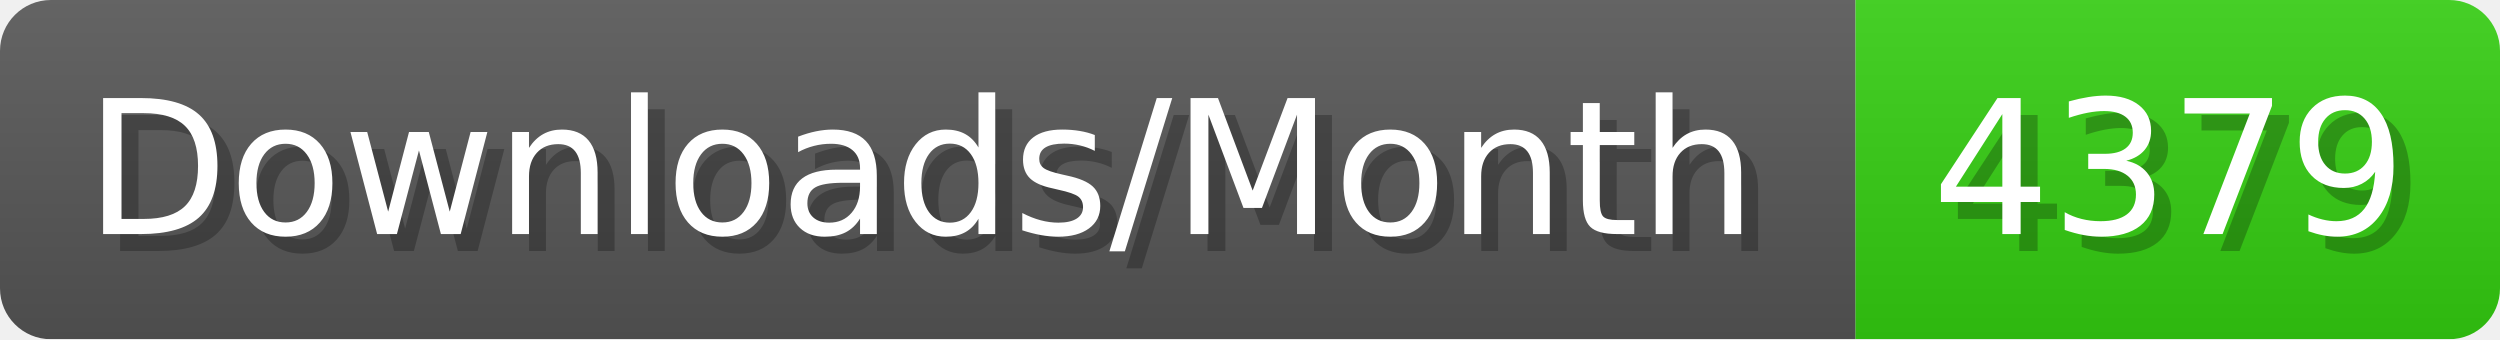
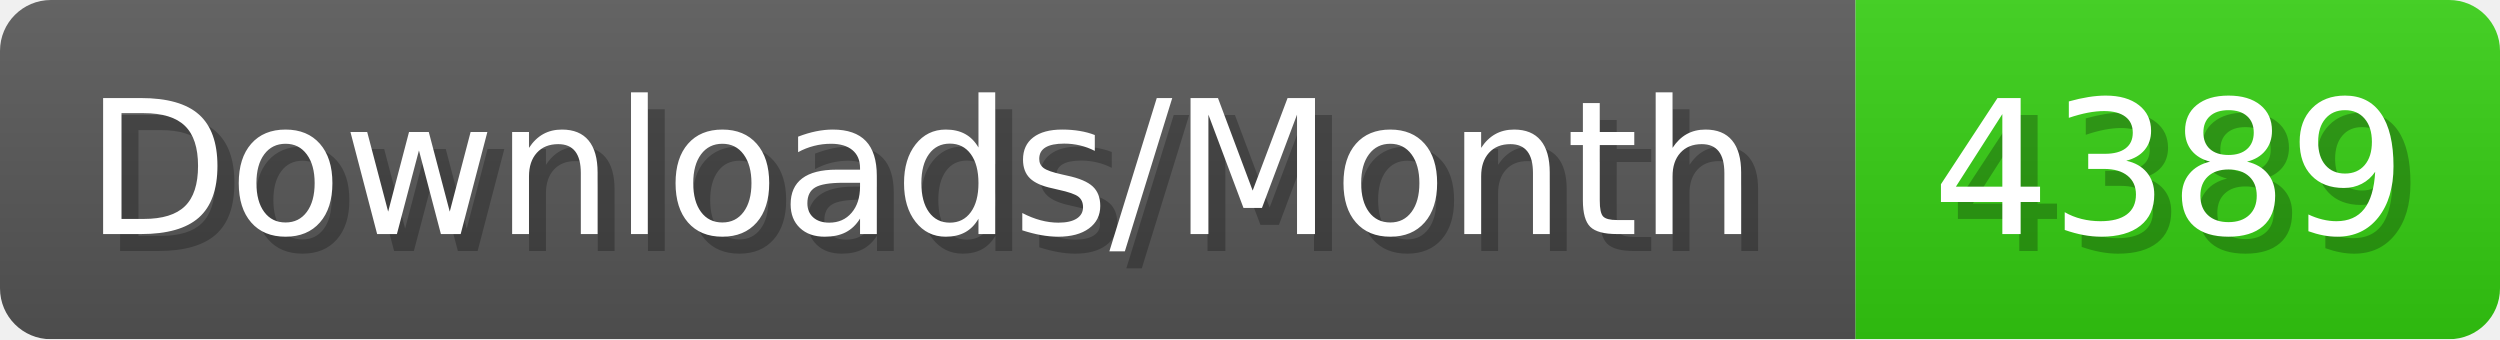
- <svg xmlns="http://www.w3.org/2000/svg" width="147.4" height="20" viewBox="0 0 1474 200" role="img" aria-label="Downloads/Month: 4379">
+ <svg xmlns="http://www.w3.org/2000/svg" width="147.4" height="20" viewBox="0 0 1474 200" role="img" aria-label="Downloads/Month: 4389">
  <linearGradient id="YlXUI" x2="0" y2="100%">
    <stop offset="0" stop-opacity=".1" stop-color="#EEE" />
    <stop offset="1" stop-opacity=".1" />
  </linearGradient>
  <mask id="JHhop">
    <rect width="1474" height="200" rx="30" fill="#FFF" />
  </mask>
  <g mask="url(#JHhop)">
    <rect width="1094" height="200" fill="#555" />
    <rect width="380" height="200" fill="#3C1" x="1094" />
    <rect width="1474" height="200" fill="url(#YlXUI)" />
  </g>
  <g aria-hidden="true" fill="#fff" text-anchor="start" font-family="Verdana,DejaVu Sans,sans-serif" font-size="110">
    <text x="60" y="148" textLength="994" fill="#000" opacity="0.25">Downloads/Month</text>
    <text x="50" y="138" textLength="994">Downloads/Month</text>
-     <text x="1149" y="148" textLength="280" fill="#000" opacity="0.25">4379</text>
-     <text x="1139" y="138" textLength="280">4379</text>
+     <text x="1149" y="148" textLength="280" fill="#000" opacity="0.25">4389</text>
+     <text x="1139" y="138" textLength="280">4389</text>
  </g>
</svg>
